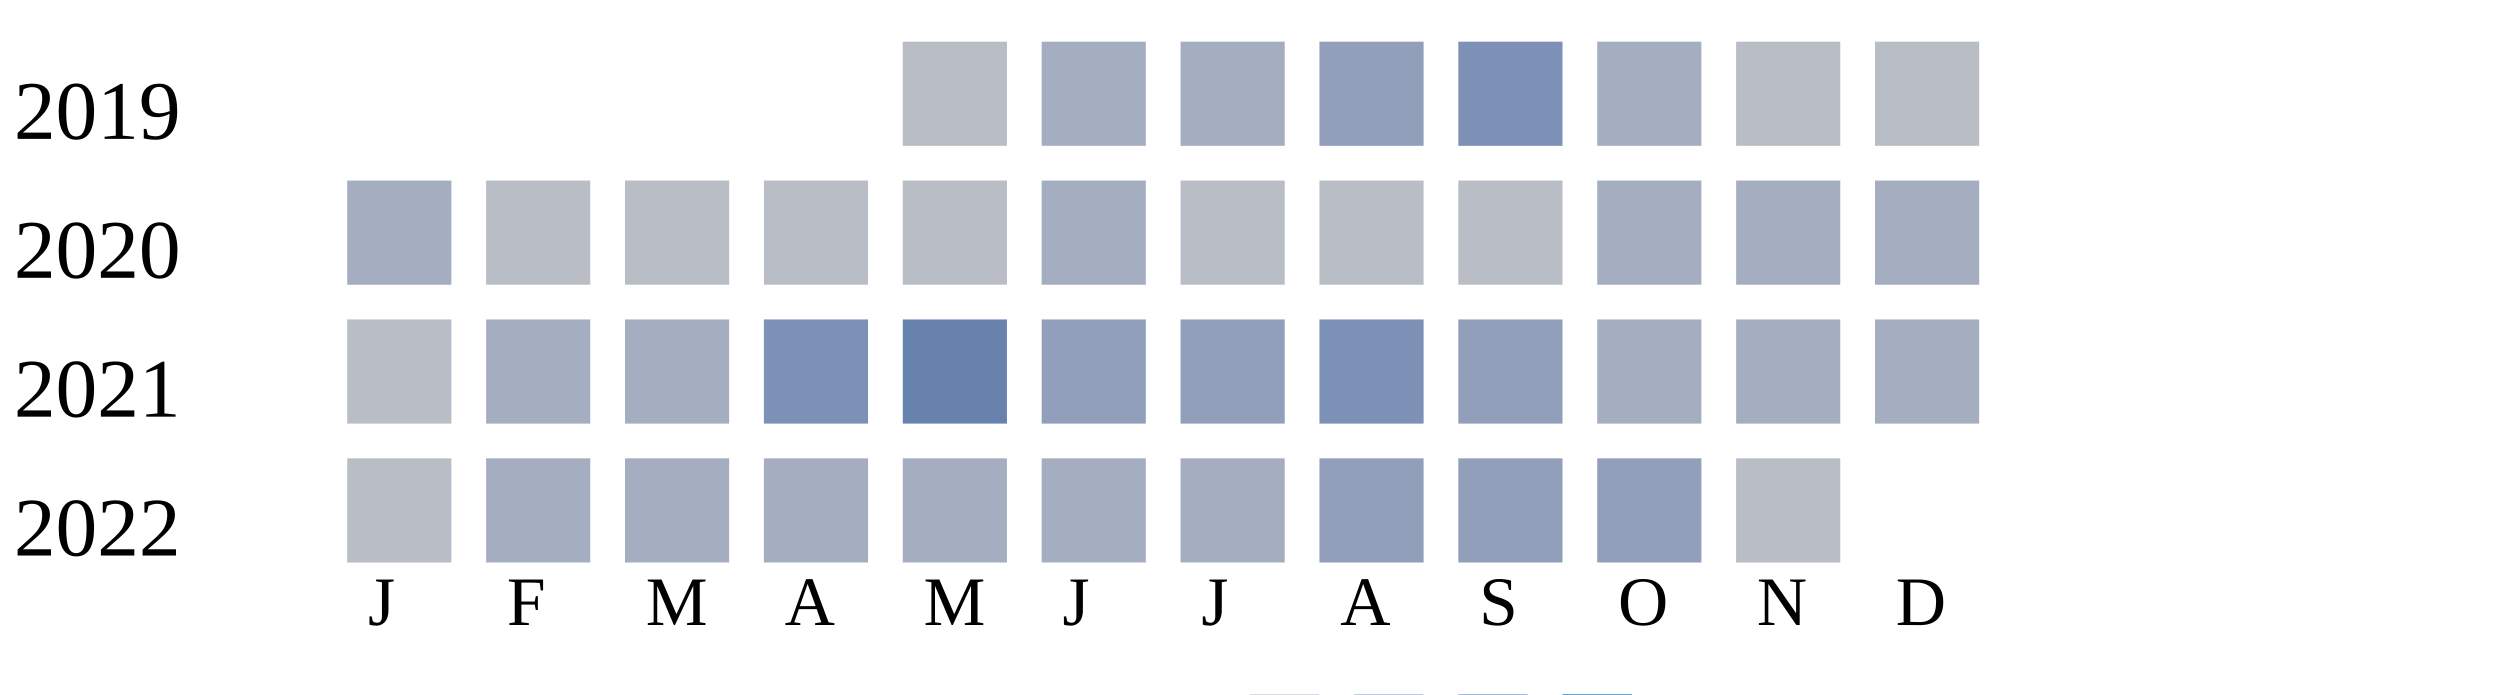
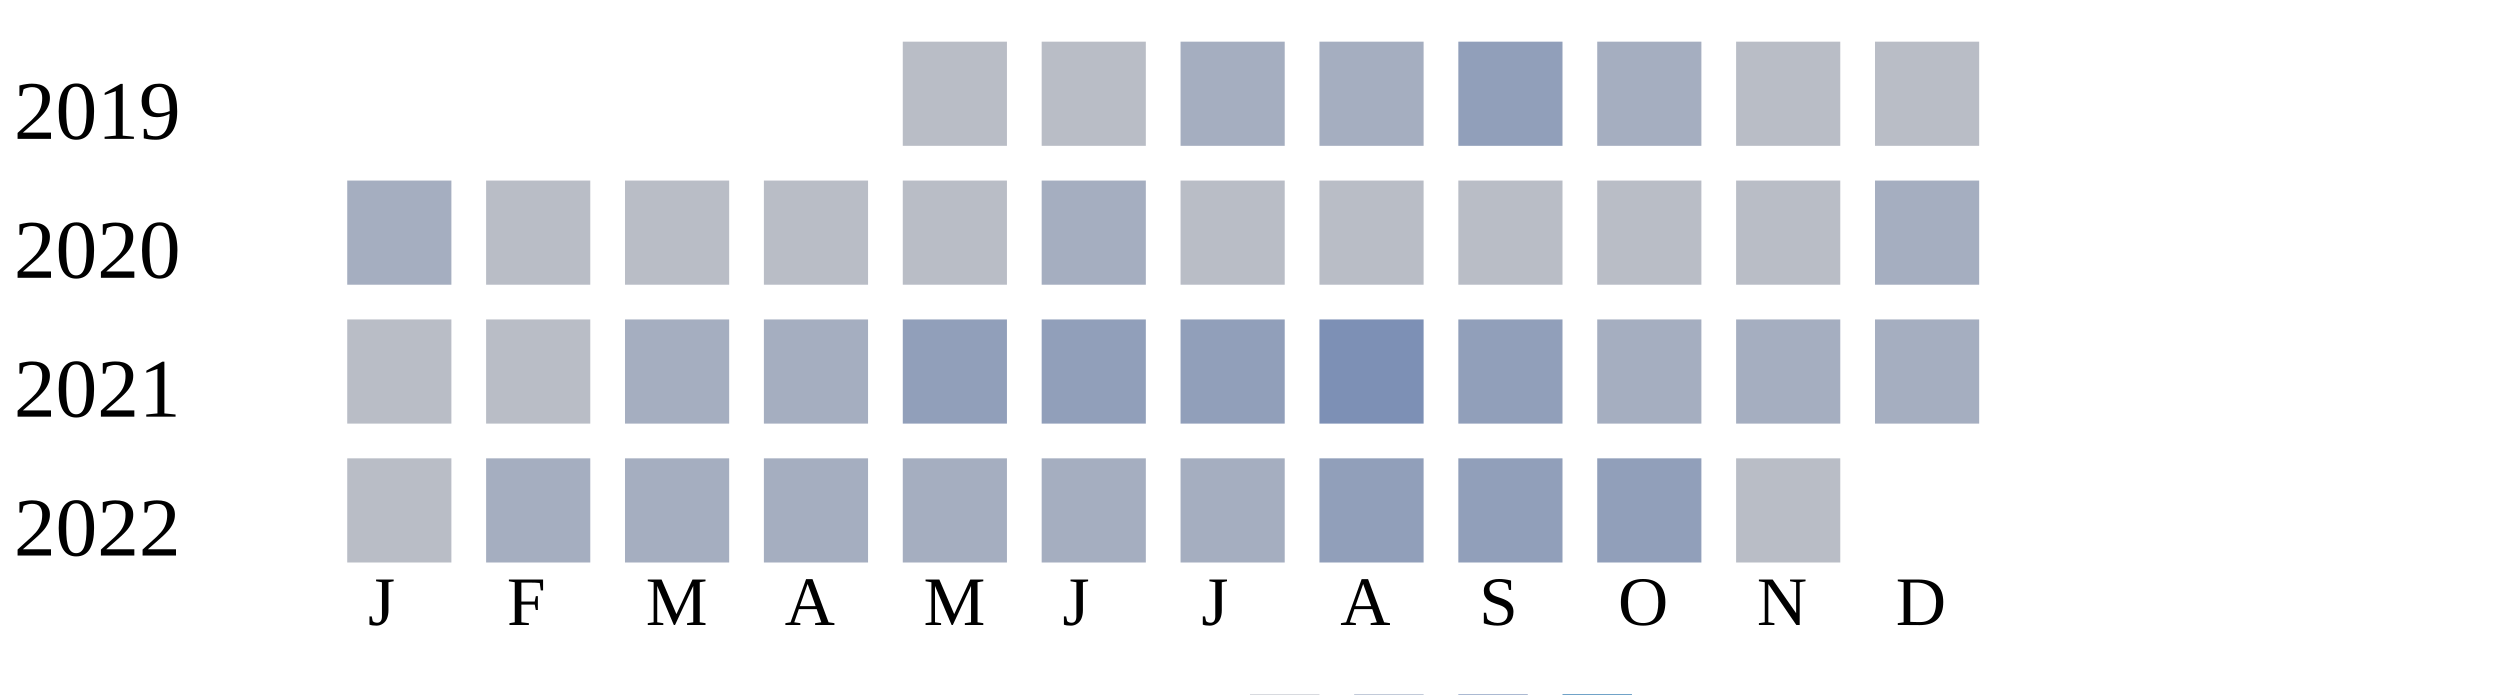
<svg xmlns="http://www.w3.org/2000/svg" width="360" height="100">
  <g transform="translate(0 0)">
    <text x="2" y="20">2019</text>
    <rect x="130" y="6" width="15" height="15" fill="#b9bdc6" />
-     <rect x="150" y="6" width="15" height="15" fill="#a5aec0" />
+     <rect x="150" y="6" width="15" height="15" fill="#b9bdc6" />
    <rect x="170" y="6" width="15" height="15" fill="#a5aec0" />
-     <rect x="190" y="6" width="15" height="15" fill="#919fba" />
-     <rect x="210" y="6" width="15" height="15" fill="#7d90b5" />
+     <rect x="190" y="6" width="15" height="15" fill="#a5aec0" />
+     <rect x="210" y="6" width="15" height="15" fill="#919fba" />
    <rect x="230" y="6" width="15" height="15" fill="#a5aec0" />
    <rect x="250" y="6" width="15" height="15" fill="#b9bdc6" />
    <rect x="270" y="6" width="15" height="15" fill="#b9bdc6" />
  </g>
  <g transform="translate(0 20)">
    <text x="2" y="20">2020</text>
    <rect x="50" y="6" width="15" height="15" fill="#a5aec0" />
    <rect x="70" y="6" width="15" height="15" fill="#b9bdc6" />
    <rect x="90" y="6" width="15" height="15" fill="#b9bdc6" />
    <rect x="110" y="6" width="15" height="15" fill="#b9bdc6" />
    <rect x="130" y="6" width="15" height="15" fill="#b9bdc6" />
    <rect x="150" y="6" width="15" height="15" fill="#a5aec0" />
    <rect x="170" y="6" width="15" height="15" fill="#b9bdc6" />
    <rect x="190" y="6" width="15" height="15" fill="#b9bdc6" />
    <rect x="210" y="6" width="15" height="15" fill="#b9bdc6" />
-     <rect x="230" y="6" width="15" height="15" fill="#a5aec0" />
-     <rect x="250" y="6" width="15" height="15" fill="#a5aec0" />
+     <rect x="230" y="6" width="15" height="15" fill="#b9bdc6" />
+     <rect x="250" y="6" width="15" height="15" fill="#b9bdc6" />
    <rect x="270" y="6" width="15" height="15" fill="#a5aec0" />
  </g>
  <g transform="translate(0 40)">
    <text x="2" y="20">2021</text>
    <rect x="50" y="6" width="15" height="15" fill="#b9bdc6" />
-     <rect x="70" y="6" width="15" height="15" fill="#a5aec0" />
+     <rect x="70" y="6" width="15" height="15" fill="#b9bdc6" />
    <rect x="90" y="6" width="15" height="15" fill="#a5aec0" />
-     <rect x="110" y="6" width="15" height="15" fill="#7d90b5" />
-     <rect x="130" y="6" width="15" height="15" fill="#6882ae" />
+     <rect x="110" y="6" width="15" height="15" fill="#a5aec0" />
+     <rect x="130" y="6" width="15" height="15" fill="#919fba" />
    <rect x="150" y="6" width="15" height="15" fill="#919fba" />
    <rect x="170" y="6" width="15" height="15" fill="#919fba" />
    <rect x="190" y="6" width="15" height="15" fill="#7d90b5" />
    <rect x="210" y="6" width="15" height="15" fill="#919fba" />
    <rect x="230" y="6" width="15" height="15" fill="#a5aec0" />
    <rect x="250" y="6" width="15" height="15" fill="#a5aec0" />
    <rect x="270" y="6" width="15" height="15" fill="#a5aec0" />
  </g>
  <g transform="translate(0 60)">
    <text x="2" y="20">2022</text>
    <rect x="50" y="6" width="15" height="15" fill="#b9bdc6" />
    <rect x="70" y="6" width="15" height="15" fill="#a5aec0" />
    <rect x="90" y="6" width="15" height="15" fill="#a5aec0" />
    <rect x="110" y="6" width="15" height="15" fill="#a5aec0" />
    <rect x="130" y="6" width="15" height="15" fill="#a5aec0" />
    <rect x="150" y="6" width="15" height="15" fill="#a5aec0" />
    <rect x="170" y="6" width="15" height="15" fill="#a5aec0" />
    <rect x="190" y="6" width="15" height="15" fill="#919fba" />
    <rect x="210" y="6" width="15" height="15" fill="#919fba" />
    <rect x="230" y="6" width="15" height="15" fill="#919fba" />
    <rect x="250" y="6" width="15" height="15" fill="#b9bdc6" />
  </g>
  <text style="font-size: 10px; text-align: center" x="53" y="90">J</text>
  <text style="font-size: 10px; text-align: center" x="73" y="90">F</text>
  <text style="font-size: 10px; text-align: center" x="93" y="90">M</text>
  <text style="font-size: 10px; text-align: center" x="113" y="90">A</text>
  <text style="font-size: 10px; text-align: center" x="133" y="90">M</text>
  <text style="font-size: 10px; text-align: center" x="153" y="90">J</text>
  <text style="font-size: 10px; text-align: center" x="173" y="90">J</text>
  <text style="font-size: 10px; text-align: center" x="193" y="90">A</text>
  <text style="font-size: 10px; text-align: center" x="213" y="90">S</text>
  <text style="font-size: 10px; text-align: center" x="233" y="90">O</text>
  <text style="font-size: 10px; text-align: center" x="253" y="90">N</text>
  <text style="font-size: 10px; text-align: center" x="273" y="90">D</text>
  <text style="font-size: 10px;" x="155" y="109">Less</text>
  <rect fill="#b9bdc6" width="10" height="10" x="180" y="100" />
  <rect fill="#919fba" width="10" height="10" x="195" y="100" />
  <rect fill="#6882ae" width="10" height="10" x="210" y="100" />
  <rect fill="#005a9c" width="10" height="10" x="225" y="100" />
  <text x="240" y="109" style="font-size: 10px;">More</text>
</svg>
